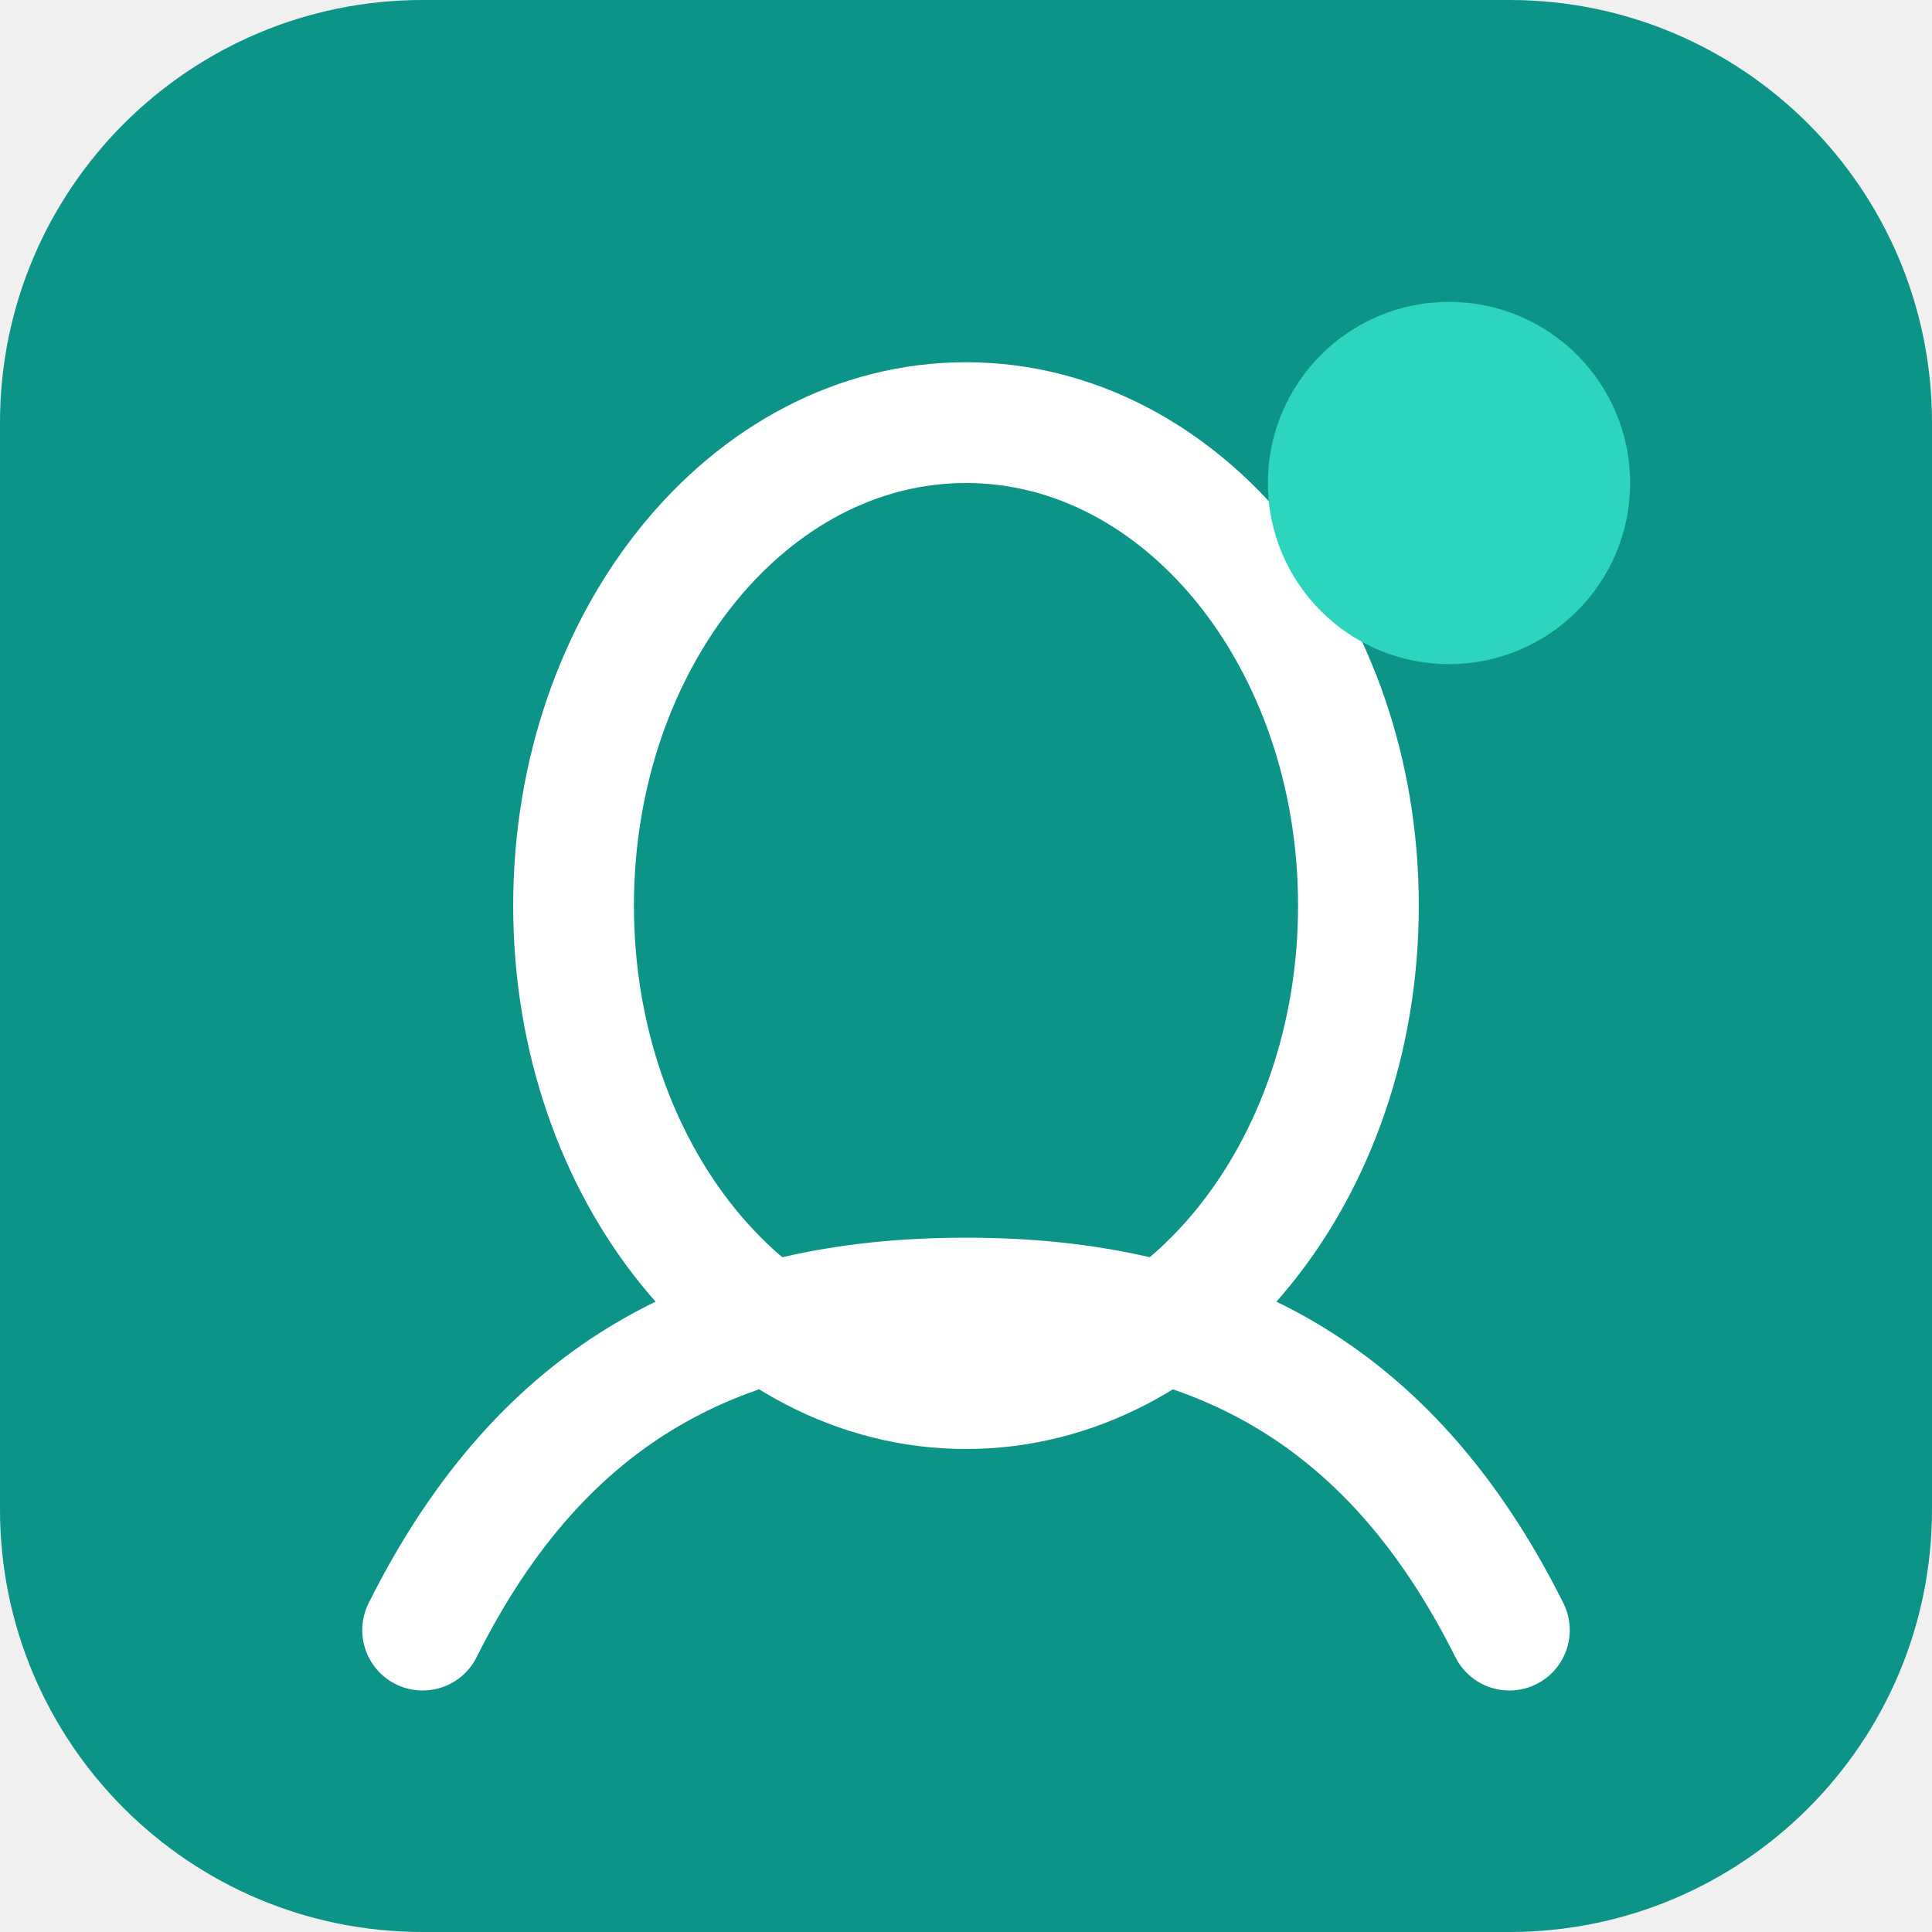
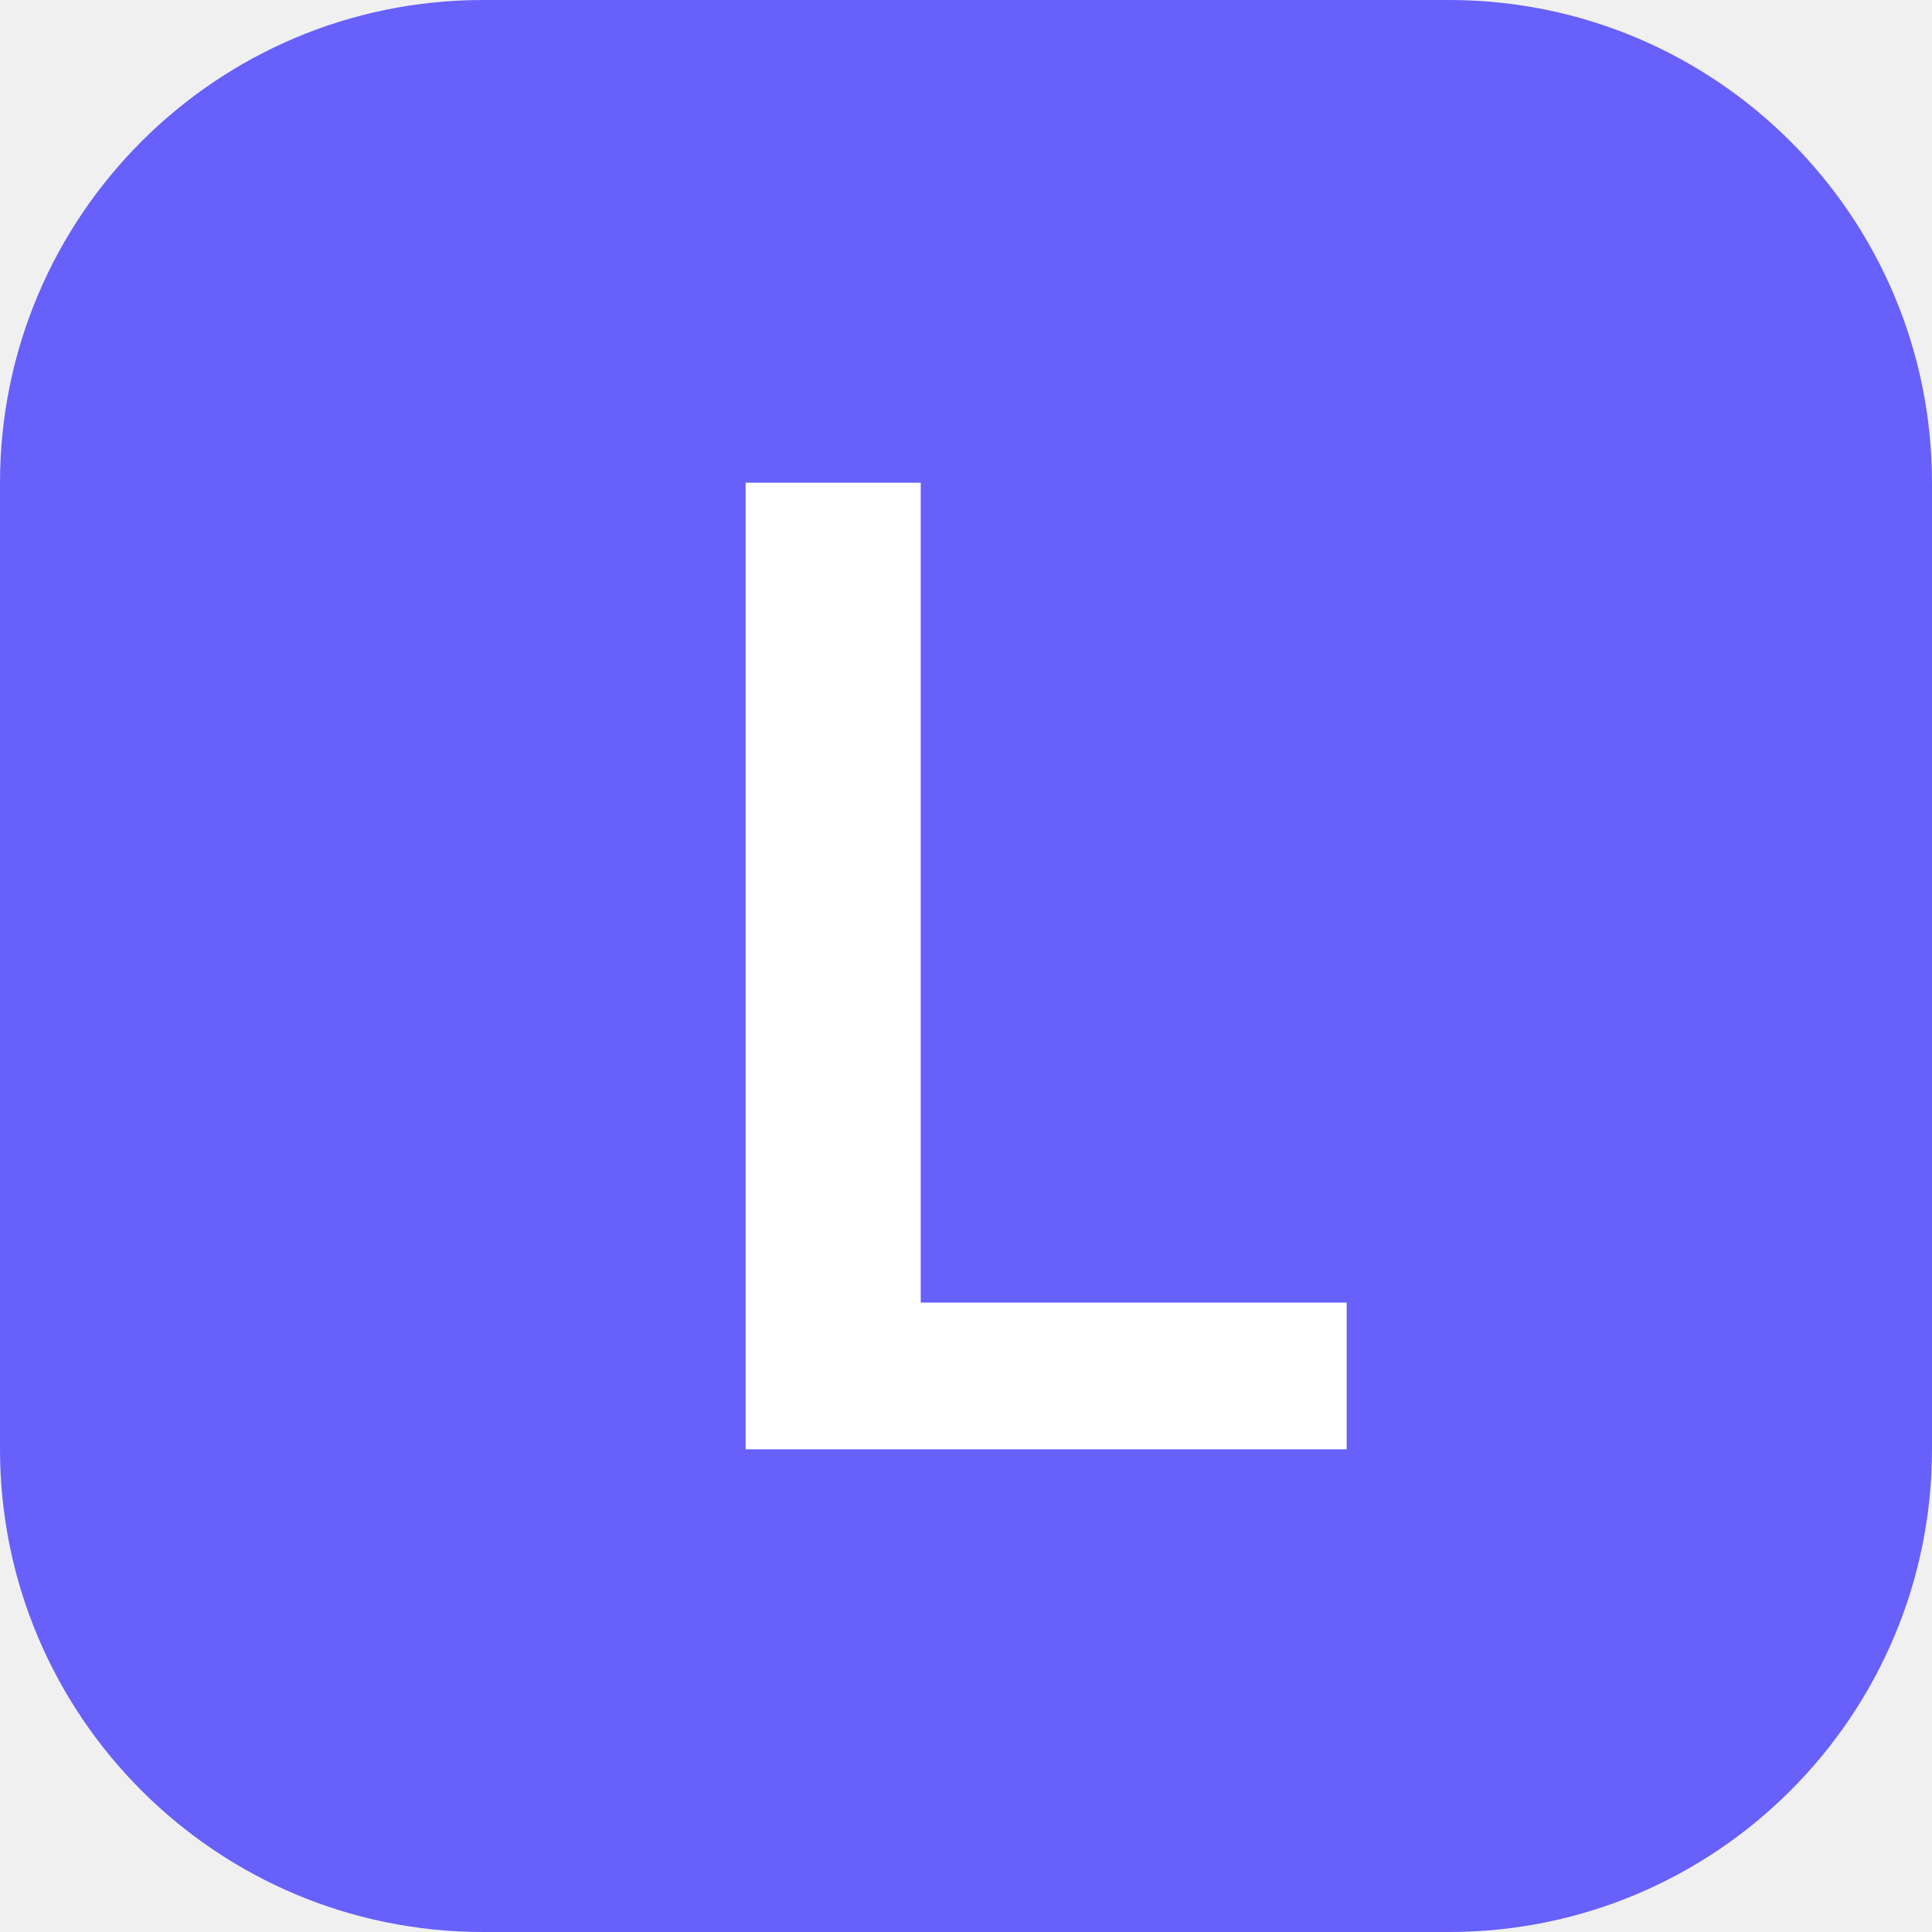
<svg xmlns="http://www.w3.org/2000/svg" viewBox="0 0 64 64">
-   <rect width="64" height="64" rx="14" fill="#0d9488" />
-   <ellipse cx="32" cy="30" rx="13" ry="16" fill="none" stroke="#fff" stroke-width="4" />
-   <path d="M14 54c4-8 10-11 18-11s14 3 18 11" fill="none" stroke="#fff" stroke-width="4" stroke-linecap="round" />
-   <circle cx="48" cy="16" r="6" fill="#2dd4bf" />
+   <rect width="64" height="64" rx="16" fill="#6760fb" />
+   <path fill="#fff" d="M24.7 48.01V15.99H30.5V43.15H44.61V48.01Z" />
</svg>
